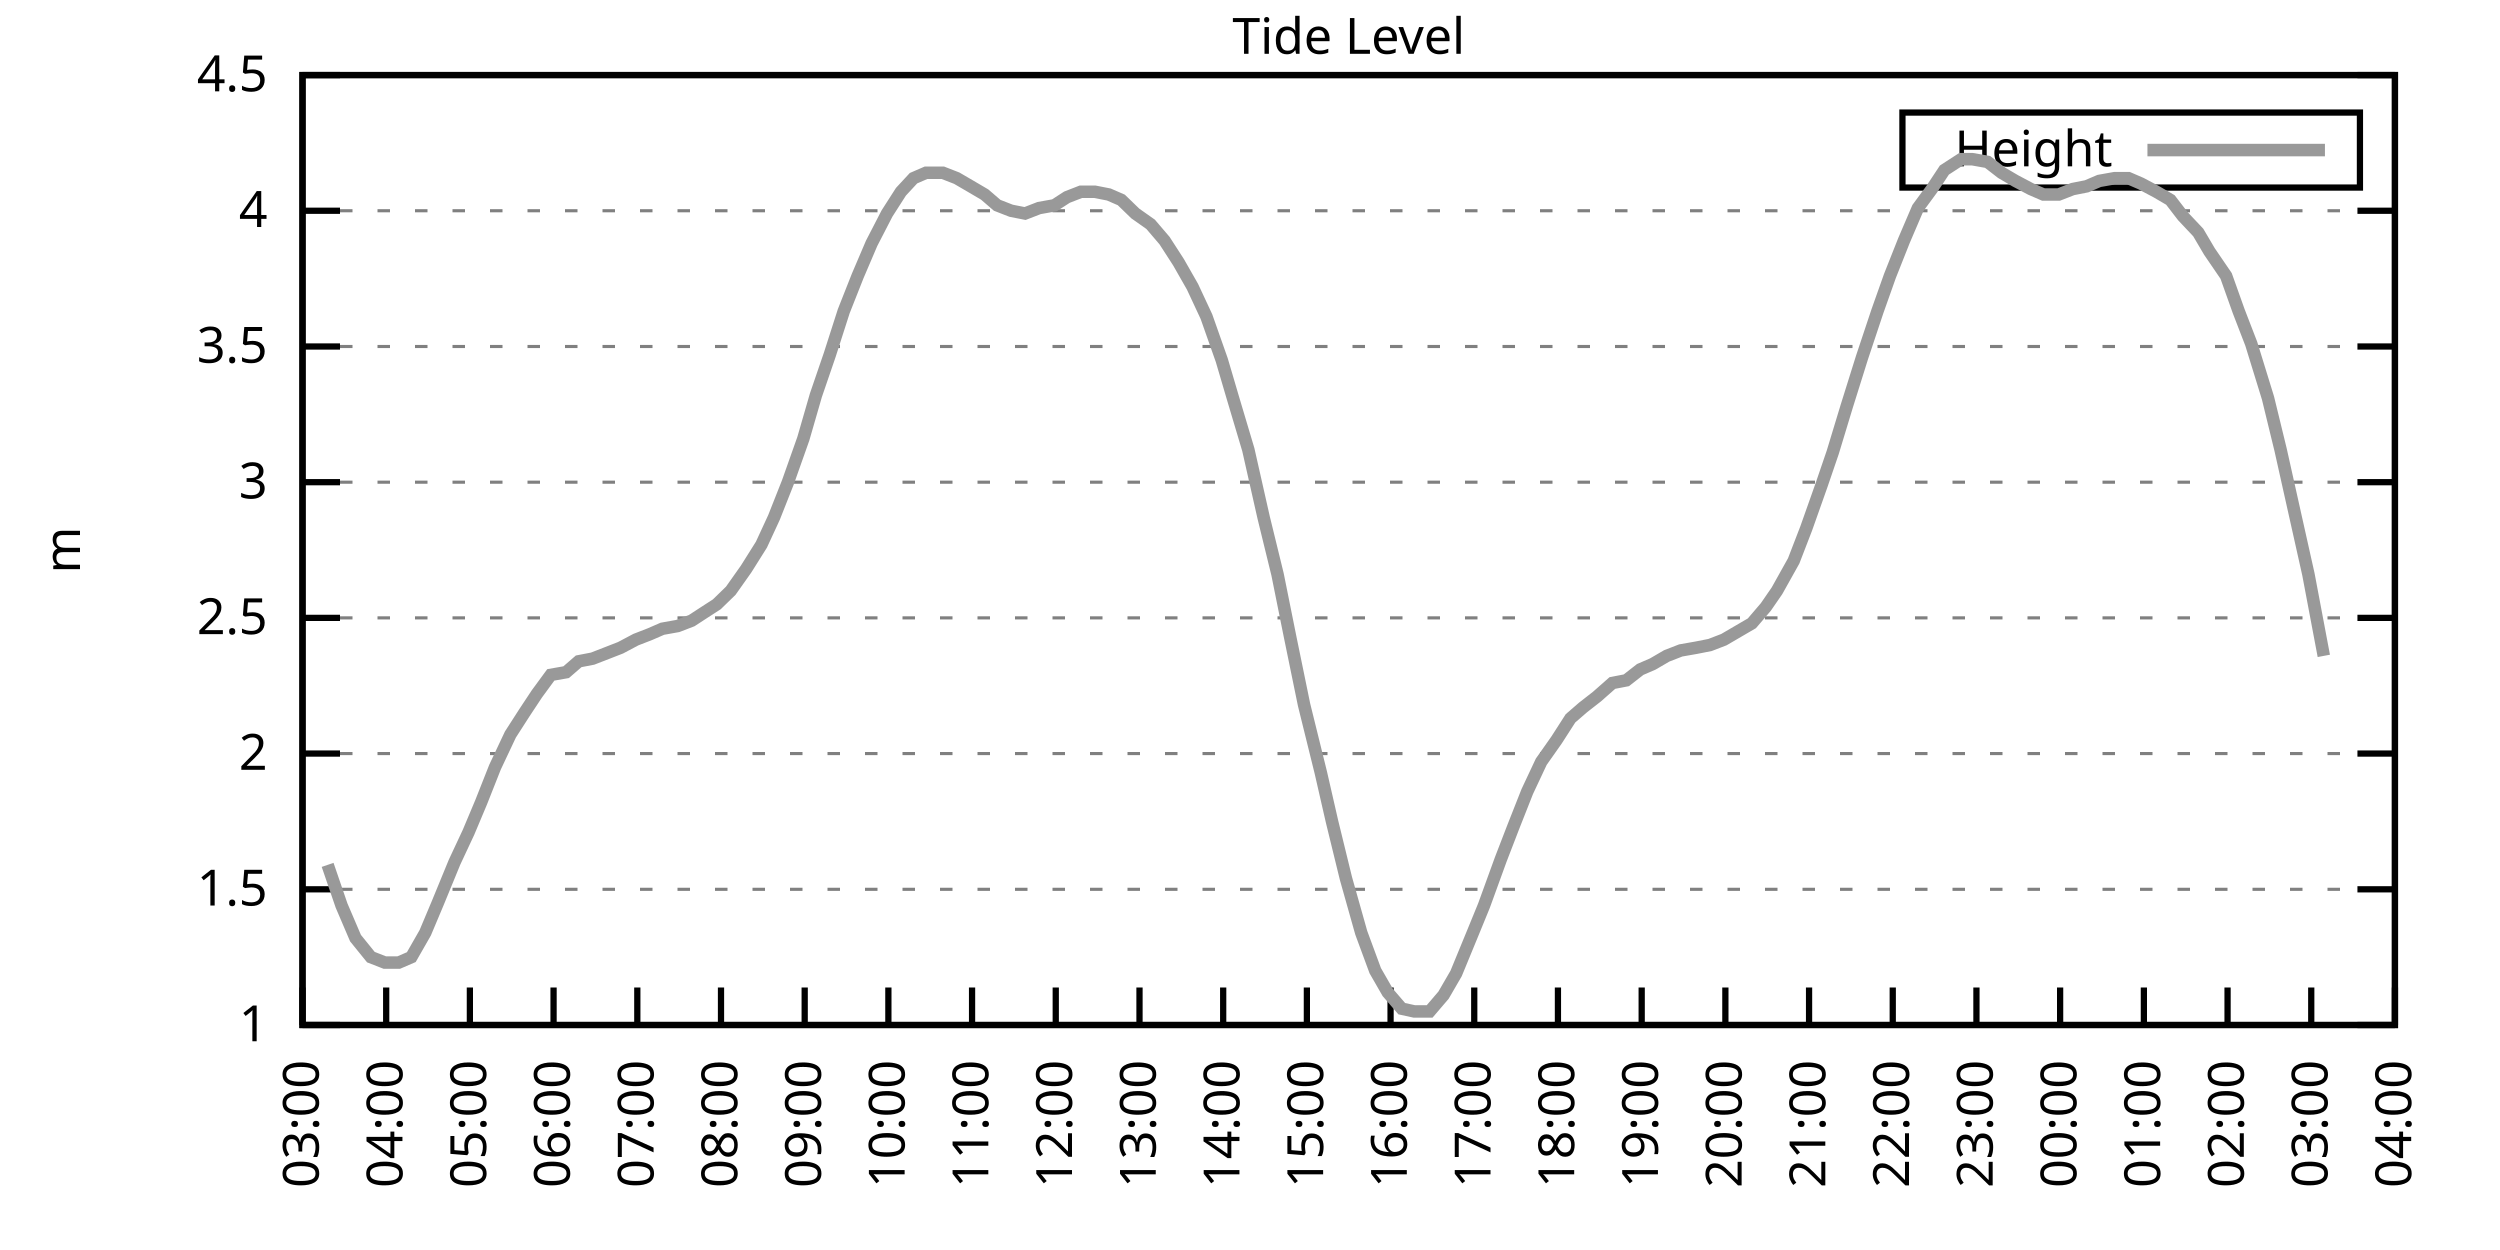
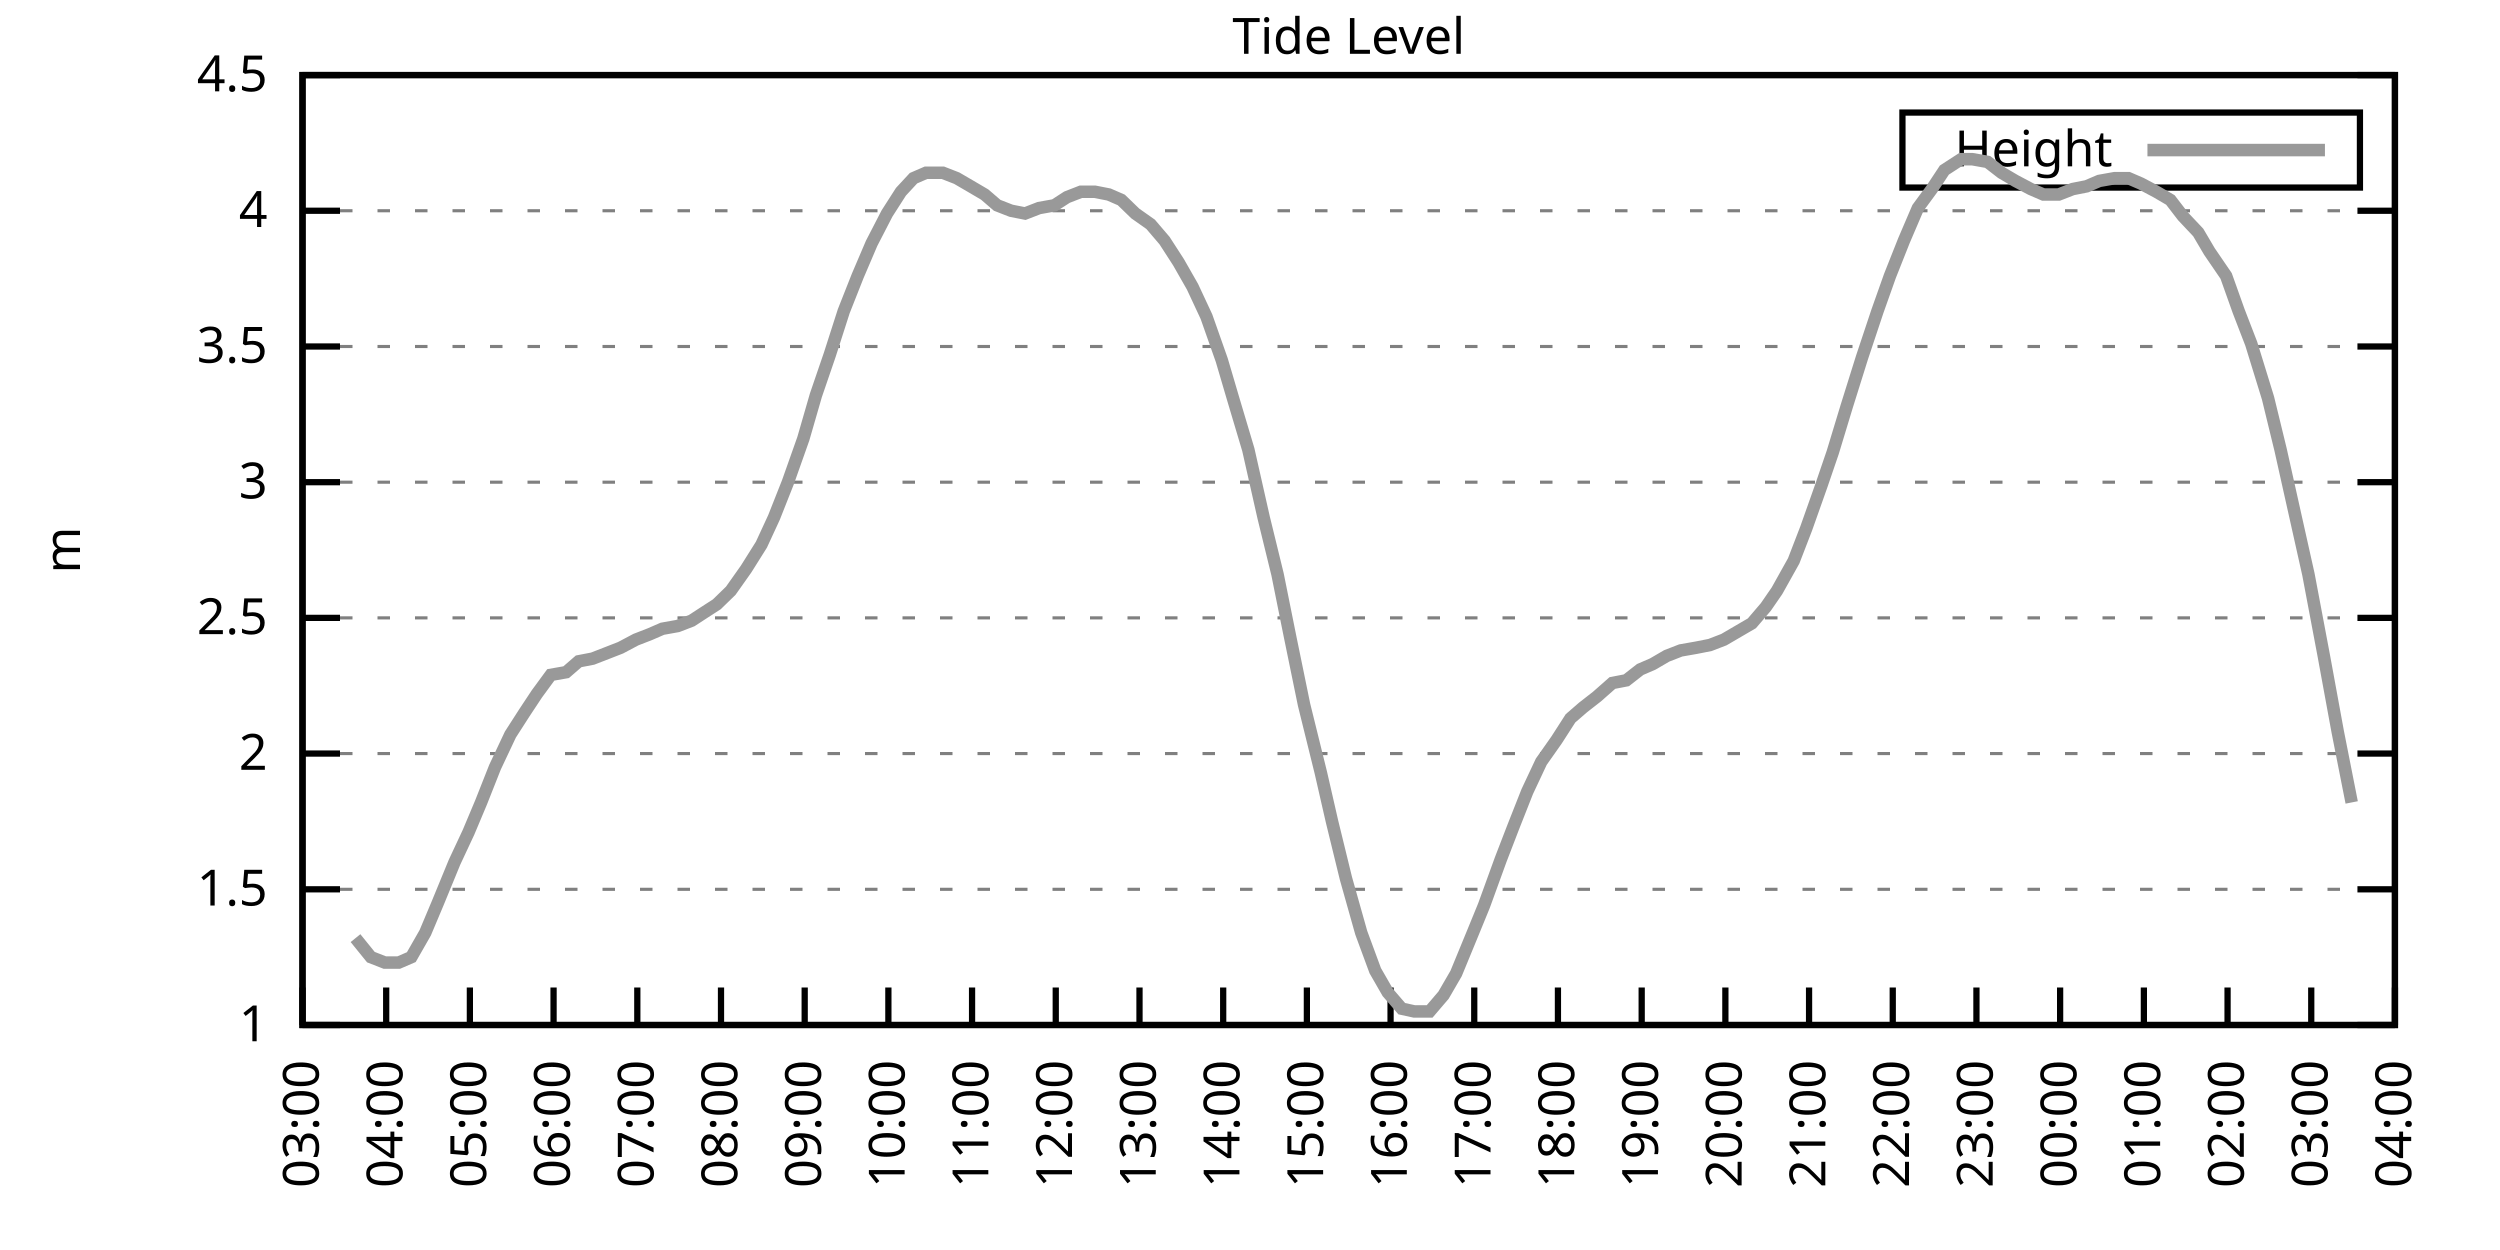
<svg xmlns="http://www.w3.org/2000/svg" xmlns:xlink="http://www.w3.org/1999/xlink" width="400" height="200" viewBox="0 0 400 200">
  <g id="gnuplot_canvas">
    <rect x="0" y="0" width="400" height="200" fill="none" />
    <defs>
      <circle id="gpDot" r="0.5" stroke-width="0.5" stroke="currentColor" />
      <path id="gpPt0" stroke-width="0.333" stroke="currentColor" d="M-1,0 h2 M0,-1 v2" />
      <path id="gpPt1" stroke-width="0.333" stroke="currentColor" d="M-1,-1 L1,1 M1,-1 L-1,1" />
      <path id="gpPt2" stroke-width="0.333" stroke="currentColor" d="M-1,0 L1,0 M0,-1 L0,1 M-1,-1 L1,1 M-1,1 L1,-1" />
      <rect id="gpPt3" stroke-width="0.333" stroke="currentColor" x="-1" y="-1" width="2" height="2" />
      <rect id="gpPt4" stroke-width="0.333" stroke="currentColor" fill="currentColor" x="-1" y="-1" width="2" height="2" />
      <circle id="gpPt5" stroke-width="0.333" stroke="currentColor" cx="0" cy="0" r="1" />
      <use xlink:href="#gpPt5" id="gpPt6" fill="currentColor" stroke="none" />
      <path id="gpPt7" stroke-width="0.333" stroke="currentColor" d="M0,-1.33 L-1.33,0.67 L1.33,0.67 z" />
      <use xlink:href="#gpPt7" id="gpPt8" fill="currentColor" stroke="none" />
      <use xlink:href="#gpPt7" id="gpPt9" stroke="currentColor" transform="rotate(180)" />
      <use xlink:href="#gpPt9" id="gpPt10" fill="currentColor" stroke="none" />
      <use xlink:href="#gpPt3" id="gpPt11" stroke="currentColor" transform="rotate(45)" />
      <use xlink:href="#gpPt11" id="gpPt12" fill="currentColor" stroke="none" />
      <path id="gpPt13" stroke-width="0.333" stroke="currentColor" d="M0,1.330 L1.265,0.411 L0.782,-1.067 L-0.782,-1.076 L-1.265,0.411 z" />
      <use xlink:href="#gpPt13" id="gpPt14" fill="currentColor" stroke="none" />
      <filter id="textbox" filterUnits="objectBoundingBox" x="0" y="0" height="1" width="1">
        <feFlood flood-color="white" flood-opacity="1" result="bgnd" />
        <feComposite in="SourceGraphic" in2="bgnd" operator="atop" />
      </filter>
      <filter id="greybox" filterUnits="objectBoundingBox" x="0" y="0" height="1" width="1">
        <feFlood flood-color="lightgrey" flood-opacity="1" result="grey" />
        <feComposite in="SourceGraphic" in2="grey" operator="atop" />
      </filter>
    </defs>
    <g fill="none" color="white" stroke="currentColor" stroke-width="1.00" stroke-linecap="butt" stroke-linejoin="miter">
</g>
    <g fill="none" color="black" stroke="currentColor" stroke-width="1.00" stroke-linecap="butt" stroke-linejoin="miter">
      <g stroke="none" shape-rendering="crispEdges">
        <polygon fill="rgb(255, 255, 255)" points="48.40,164.00 383.18,164.00 383.18,12.02 48.40,12.02 " />
      </g>
    </g>
    <g fill="none" color="black" stroke="currentColor" stroke-width="1.00" stroke-linecap="butt" stroke-linejoin="miter">
</g>
    <g fill="none" color="black" stroke="black" stroke-width="0.50" stroke-linecap="butt" stroke-linejoin="miter">
</g>
    <g fill="none" color="gray" stroke="currentColor" stroke-width="0.50" stroke-linecap="butt" stroke-linejoin="miter">
      <path stroke="gray" stroke-dasharray="2,4" class="gridline" d="M48.40,164.00 L383.19,164.00  " />
    </g>
    <g fill="none" color="gray" stroke="gray" stroke-width="1.00" stroke-linecap="butt" stroke-linejoin="miter">
</g>
    <g fill="none" color="black" stroke="currentColor" stroke-width="1.00" stroke-linecap="butt" stroke-linejoin="miter">
      <path stroke="black" d="M48.40,164.00 L54.40,164.00 M383.19,164.00 L377.19,164.00  " />
      <g transform="translate(42.80,166.60)" stroke="none" fill="black" font-family="Sans" font-size="8.00" text-anchor="end">
        <text>
          <tspan font-family="Sans"> 1</tspan>
        </text>
      </g>
    </g>
    <g fill="none" color="black" stroke="currentColor" stroke-width="1.00" stroke-linecap="butt" stroke-linejoin="miter">
</g>
    <g fill="none" color="black" stroke="black" stroke-width="0.50" stroke-linecap="butt" stroke-linejoin="miter">
</g>
    <g fill="none" color="gray" stroke="currentColor" stroke-width="0.50" stroke-linecap="butt" stroke-linejoin="miter">
      <path stroke="gray" stroke-dasharray="2,4" class="gridline" d="M48.40,142.29 L383.19,142.29  " />
    </g>
    <g fill="none" color="gray" stroke="gray" stroke-width="1.00" stroke-linecap="butt" stroke-linejoin="miter">
</g>
    <g fill="none" color="black" stroke="currentColor" stroke-width="1.00" stroke-linecap="butt" stroke-linejoin="miter">
      <path stroke="black" d="M48.40,142.29 L54.40,142.29 M383.19,142.29 L377.19,142.29  " />
      <g transform="translate(42.80,144.89)" stroke="none" fill="black" font-family="Sans" font-size="8.00" text-anchor="end">
        <text>
          <tspan font-family="Sans"> 1.5</tspan>
        </text>
      </g>
    </g>
    <g fill="none" color="black" stroke="currentColor" stroke-width="1.00" stroke-linecap="butt" stroke-linejoin="miter">
</g>
    <g fill="none" color="black" stroke="black" stroke-width="0.50" stroke-linecap="butt" stroke-linejoin="miter">
</g>
    <g fill="none" color="gray" stroke="currentColor" stroke-width="0.50" stroke-linecap="butt" stroke-linejoin="miter">
      <path stroke="gray" stroke-dasharray="2,4" class="gridline" d="M48.40,120.57 L383.19,120.57  " />
    </g>
    <g fill="none" color="gray" stroke="gray" stroke-width="1.00" stroke-linecap="butt" stroke-linejoin="miter">
</g>
    <g fill="none" color="black" stroke="currentColor" stroke-width="1.00" stroke-linecap="butt" stroke-linejoin="miter">
      <path stroke="black" d="M48.40,120.57 L54.40,120.57 M383.19,120.57 L377.19,120.57  " />
      <g transform="translate(42.80,123.17)" stroke="none" fill="black" font-family="Sans" font-size="8.00" text-anchor="end">
        <text>
          <tspan font-family="Sans"> 2</tspan>
        </text>
      </g>
    </g>
    <g fill="none" color="black" stroke="currentColor" stroke-width="1.00" stroke-linecap="butt" stroke-linejoin="miter">
</g>
    <g fill="none" color="black" stroke="black" stroke-width="0.50" stroke-linecap="butt" stroke-linejoin="miter">
</g>
    <g fill="none" color="gray" stroke="currentColor" stroke-width="0.50" stroke-linecap="butt" stroke-linejoin="miter">
      <path stroke="gray" stroke-dasharray="2,4" class="gridline" d="M48.40,98.86 L383.19,98.86  " />
    </g>
    <g fill="none" color="gray" stroke="gray" stroke-width="1.00" stroke-linecap="butt" stroke-linejoin="miter">
</g>
    <g fill="none" color="black" stroke="currentColor" stroke-width="1.00" stroke-linecap="butt" stroke-linejoin="miter">
      <path stroke="black" d="M48.40,98.86 L54.40,98.86 M383.19,98.86 L377.19,98.86  " />
      <g transform="translate(42.80,101.46)" stroke="none" fill="black" font-family="Sans" font-size="8.00" text-anchor="end">
        <text>
          <tspan font-family="Sans"> 2.5</tspan>
        </text>
      </g>
    </g>
    <g fill="none" color="black" stroke="currentColor" stroke-width="1.00" stroke-linecap="butt" stroke-linejoin="miter">
</g>
    <g fill="none" color="black" stroke="black" stroke-width="0.50" stroke-linecap="butt" stroke-linejoin="miter">
</g>
    <g fill="none" color="gray" stroke="currentColor" stroke-width="0.50" stroke-linecap="butt" stroke-linejoin="miter">
      <path stroke="gray" stroke-dasharray="2,4" class="gridline" d="M48.40,77.15 L383.19,77.15  " />
    </g>
    <g fill="none" color="gray" stroke="gray" stroke-width="1.00" stroke-linecap="butt" stroke-linejoin="miter">
</g>
    <g fill="none" color="black" stroke="currentColor" stroke-width="1.00" stroke-linecap="butt" stroke-linejoin="miter">
      <path stroke="black" d="M48.40,77.15 L54.40,77.15 M383.19,77.15 L377.19,77.15  " />
      <g transform="translate(42.80,79.75)" stroke="none" fill="black" font-family="Sans" font-size="8.00" text-anchor="end">
        <text>
          <tspan font-family="Sans"> 3</tspan>
        </text>
      </g>
    </g>
    <g fill="none" color="black" stroke="currentColor" stroke-width="1.00" stroke-linecap="butt" stroke-linejoin="miter">
</g>
    <g fill="none" color="black" stroke="black" stroke-width="0.50" stroke-linecap="butt" stroke-linejoin="miter">
</g>
    <g fill="none" color="gray" stroke="currentColor" stroke-width="0.50" stroke-linecap="butt" stroke-linejoin="miter">
      <path stroke="gray" stroke-dasharray="2,4" class="gridline" d="M48.40,55.44 L383.19,55.44  " />
    </g>
    <g fill="none" color="gray" stroke="gray" stroke-width="1.00" stroke-linecap="butt" stroke-linejoin="miter">
</g>
    <g fill="none" color="black" stroke="currentColor" stroke-width="1.00" stroke-linecap="butt" stroke-linejoin="miter">
      <path stroke="black" d="M48.40,55.44 L54.40,55.44 M383.19,55.44 L377.19,55.44  " />
      <g transform="translate(42.80,58.04)" stroke="none" fill="black" font-family="Sans" font-size="8.00" text-anchor="end">
        <text>
          <tspan font-family="Sans"> 3.5</tspan>
        </text>
      </g>
    </g>
    <g fill="none" color="black" stroke="currentColor" stroke-width="1.00" stroke-linecap="butt" stroke-linejoin="miter">
</g>
    <g fill="none" color="black" stroke="black" stroke-width="0.50" stroke-linecap="butt" stroke-linejoin="miter">
</g>
    <g fill="none" color="gray" stroke="currentColor" stroke-width="0.50" stroke-linecap="butt" stroke-linejoin="miter">
      <path stroke="gray" stroke-dasharray="2,4" class="gridline" d="M48.40,33.72 L383.19,33.72  " />
    </g>
    <g fill="none" color="gray" stroke="gray" stroke-width="1.00" stroke-linecap="butt" stroke-linejoin="miter">
</g>
    <g fill="none" color="black" stroke="currentColor" stroke-width="1.00" stroke-linecap="butt" stroke-linejoin="miter">
      <path stroke="black" d="M48.40,33.72 L54.40,33.72 M383.19,33.72 L377.19,33.72  " />
      <g transform="translate(42.80,36.32)" stroke="none" fill="black" font-family="Sans" font-size="8.00" text-anchor="end">
        <text>
          <tspan font-family="Sans"> 4</tspan>
        </text>
      </g>
    </g>
    <g fill="none" color="black" stroke="currentColor" stroke-width="1.00" stroke-linecap="butt" stroke-linejoin="miter">
</g>
    <g fill="none" color="black" stroke="black" stroke-width="0.50" stroke-linecap="butt" stroke-linejoin="miter">
</g>
    <g fill="none" color="gray" stroke="currentColor" stroke-width="0.50" stroke-linecap="butt" stroke-linejoin="miter">
      <path stroke="gray" stroke-dasharray="2,4" class="gridline" d="M48.40,12.01 L383.19,12.01  " />
    </g>
    <g fill="none" color="gray" stroke="gray" stroke-width="1.00" stroke-linecap="butt" stroke-linejoin="miter">
</g>
    <g fill="none" color="black" stroke="currentColor" stroke-width="1.00" stroke-linecap="butt" stroke-linejoin="miter">
      <path stroke="black" d="M48.40,12.01 L54.40,12.01 M383.19,12.01 L377.19,12.01  " />
      <g transform="translate(42.80,14.61)" stroke="none" fill="black" font-family="Sans" font-size="8.00" text-anchor="end">
        <text>
          <tspan font-family="Sans"> 4.5</tspan>
        </text>
      </g>
    </g>
    <g fill="none" color="black" stroke="currentColor" stroke-width="1.00" stroke-linecap="butt" stroke-linejoin="miter">
      <path stroke="black" d="M48.40,164.00 L48.40,158.00  " />
      <g transform="translate(51.00,169.60) rotate(270.00)" stroke="none" fill="black" font-family="Sans" font-size="8.00" text-anchor="end">
        <text>
          <tspan font-family="Sans">03:00</tspan>
        </text>
      </g>
    </g>
    <g fill="none" color="black" stroke="currentColor" stroke-width="1.00" stroke-linecap="butt" stroke-linejoin="miter">
      <path stroke="black" d="M61.79,164.00 L61.79,158.00  " />
      <g transform="translate(64.39,169.60) rotate(270.00)" stroke="none" fill="black" font-family="Sans" font-size="8.00" text-anchor="end">
        <text>
          <tspan font-family="Sans">04:00</tspan>
        </text>
      </g>
    </g>
    <g fill="none" color="black" stroke="currentColor" stroke-width="1.00" stroke-linecap="butt" stroke-linejoin="miter">
      <path stroke="black" d="M75.18,164.00 L75.18,158.00  " />
      <g transform="translate(77.78,169.60) rotate(270.00)" stroke="none" fill="black" font-family="Sans" font-size="8.00" text-anchor="end">
        <text>
          <tspan font-family="Sans">05:00</tspan>
        </text>
      </g>
    </g>
    <g fill="none" color="black" stroke="currentColor" stroke-width="1.00" stroke-linecap="butt" stroke-linejoin="miter">
      <path stroke="black" d="M88.57,164.00 L88.57,158.00  " />
      <g transform="translate(91.17,169.60) rotate(270.00)" stroke="none" fill="black" font-family="Sans" font-size="8.00" text-anchor="end">
        <text>
          <tspan font-family="Sans">06:00</tspan>
        </text>
      </g>
    </g>
    <g fill="none" color="black" stroke="currentColor" stroke-width="1.00" stroke-linecap="butt" stroke-linejoin="miter">
      <path stroke="black" d="M101.97,164.00 L101.97,158.00  " />
      <g transform="translate(104.57,169.60) rotate(270.00)" stroke="none" fill="black" font-family="Sans" font-size="8.00" text-anchor="end">
        <text>
          <tspan font-family="Sans">07:00</tspan>
        </text>
      </g>
    </g>
    <g fill="none" color="black" stroke="currentColor" stroke-width="1.00" stroke-linecap="butt" stroke-linejoin="miter">
      <path stroke="black" d="M115.36,164.00 L115.36,158.00  " />
      <g transform="translate(117.96,169.60) rotate(270.00)" stroke="none" fill="black" font-family="Sans" font-size="8.00" text-anchor="end">
        <text>
          <tspan font-family="Sans">08:00</tspan>
        </text>
      </g>
    </g>
    <g fill="none" color="black" stroke="currentColor" stroke-width="1.00" stroke-linecap="butt" stroke-linejoin="miter">
      <path stroke="black" d="M128.75,164.00 L128.75,158.00  " />
      <g transform="translate(131.35,169.60) rotate(270.00)" stroke="none" fill="black" font-family="Sans" font-size="8.00" text-anchor="end">
        <text>
          <tspan font-family="Sans">09:00</tspan>
        </text>
      </g>
    </g>
    <g fill="none" color="black" stroke="currentColor" stroke-width="1.00" stroke-linecap="butt" stroke-linejoin="miter">
      <path stroke="black" d="M142.14,164.00 L142.14,158.00  " />
      <g transform="translate(144.74,169.60) rotate(270.00)" stroke="none" fill="black" font-family="Sans" font-size="8.00" text-anchor="end">
        <text>
          <tspan font-family="Sans">10:00</tspan>
        </text>
      </g>
    </g>
    <g fill="none" color="black" stroke="currentColor" stroke-width="1.00" stroke-linecap="butt" stroke-linejoin="miter">
      <path stroke="black" d="M155.53,164.00 L155.53,158.00  " />
      <g transform="translate(158.13,169.60) rotate(270.00)" stroke="none" fill="black" font-family="Sans" font-size="8.00" text-anchor="end">
        <text>
          <tspan font-family="Sans">11:00</tspan>
        </text>
      </g>
    </g>
    <g fill="none" color="black" stroke="currentColor" stroke-width="1.00" stroke-linecap="butt" stroke-linejoin="miter">
      <path stroke="black" d="M168.92,164.00 L168.92,158.00  " />
      <g transform="translate(171.52,169.60) rotate(270.00)" stroke="none" fill="black" font-family="Sans" font-size="8.00" text-anchor="end">
        <text>
          <tspan font-family="Sans">12:00</tspan>
        </text>
      </g>
    </g>
    <g fill="none" color="black" stroke="currentColor" stroke-width="1.00" stroke-linecap="butt" stroke-linejoin="miter">
      <path stroke="black" d="M182.32,164.00 L182.32,158.00  " />
      <g transform="translate(184.92,169.60) rotate(270.00)" stroke="none" fill="black" font-family="Sans" font-size="8.00" text-anchor="end">
        <text>
          <tspan font-family="Sans">13:00</tspan>
        </text>
      </g>
    </g>
    <g fill="none" color="black" stroke="currentColor" stroke-width="1.00" stroke-linecap="butt" stroke-linejoin="miter">
      <path stroke="black" d="M195.71,164.00 L195.71,158.00  " />
      <g transform="translate(198.31,169.60) rotate(270.00)" stroke="none" fill="black" font-family="Sans" font-size="8.00" text-anchor="end">
        <text>
          <tspan font-family="Sans">14:00</tspan>
        </text>
      </g>
    </g>
    <g fill="none" color="black" stroke="currentColor" stroke-width="1.00" stroke-linecap="butt" stroke-linejoin="miter">
      <path stroke="black" d="M209.10,164.00 L209.10,158.00  " />
      <g transform="translate(211.70,169.60) rotate(270.00)" stroke="none" fill="black" font-family="Sans" font-size="8.00" text-anchor="end">
        <text>
          <tspan font-family="Sans">15:00</tspan>
        </text>
      </g>
    </g>
    <g fill="none" color="black" stroke="currentColor" stroke-width="1.00" stroke-linecap="butt" stroke-linejoin="miter">
      <path stroke="black" d="M222.49,164.00 L222.49,158.00  " />
      <g transform="translate(225.09,169.60) rotate(270.00)" stroke="none" fill="black" font-family="Sans" font-size="8.00" text-anchor="end">
        <text>
          <tspan font-family="Sans">16:00</tspan>
        </text>
      </g>
    </g>
    <g fill="none" color="black" stroke="currentColor" stroke-width="1.00" stroke-linecap="butt" stroke-linejoin="miter">
      <path stroke="black" d="M235.88,164.00 L235.88,158.00  " />
      <g transform="translate(238.48,169.60) rotate(270.00)" stroke="none" fill="black" font-family="Sans" font-size="8.00" text-anchor="end">
        <text>
          <tspan font-family="Sans">17:00</tspan>
        </text>
      </g>
    </g>
    <g fill="none" color="black" stroke="currentColor" stroke-width="1.00" stroke-linecap="butt" stroke-linejoin="miter">
      <path stroke="black" d="M249.27,164.00 L249.27,158.00  " />
      <g transform="translate(251.87,169.60) rotate(270.00)" stroke="none" fill="black" font-family="Sans" font-size="8.00" text-anchor="end">
        <text>
          <tspan font-family="Sans">18:00</tspan>
        </text>
      </g>
    </g>
    <g fill="none" color="black" stroke="currentColor" stroke-width="1.00" stroke-linecap="butt" stroke-linejoin="miter">
      <path stroke="black" d="M262.67,164.00 L262.67,158.00  " />
      <g transform="translate(265.27,169.60) rotate(270.00)" stroke="none" fill="black" font-family="Sans" font-size="8.00" text-anchor="end">
        <text>
          <tspan font-family="Sans">19:00</tspan>
        </text>
      </g>
    </g>
    <g fill="none" color="black" stroke="currentColor" stroke-width="1.00" stroke-linecap="butt" stroke-linejoin="miter">
      <path stroke="black" d="M276.06,164.00 L276.06,158.00  " />
      <g transform="translate(278.66,169.60) rotate(270.00)" stroke="none" fill="black" font-family="Sans" font-size="8.00" text-anchor="end">
        <text>
          <tspan font-family="Sans">20:00</tspan>
        </text>
      </g>
    </g>
    <g fill="none" color="black" stroke="currentColor" stroke-width="1.00" stroke-linecap="butt" stroke-linejoin="miter">
      <path stroke="black" d="M289.45,164.00 L289.45,158.00  " />
      <g transform="translate(292.05,169.60) rotate(270.00)" stroke="none" fill="black" font-family="Sans" font-size="8.00" text-anchor="end">
        <text>
          <tspan font-family="Sans">21:00</tspan>
        </text>
      </g>
    </g>
    <g fill="none" color="black" stroke="currentColor" stroke-width="1.00" stroke-linecap="butt" stroke-linejoin="miter">
      <path stroke="black" d="M302.84,164.00 L302.84,158.00  " />
      <g transform="translate(305.44,169.60) rotate(270.00)" stroke="none" fill="black" font-family="Sans" font-size="8.00" text-anchor="end">
        <text>
          <tspan font-family="Sans">22:00</tspan>
        </text>
      </g>
    </g>
    <g fill="none" color="black" stroke="currentColor" stroke-width="1.00" stroke-linecap="butt" stroke-linejoin="miter">
      <path stroke="black" d="M316.23,164.00 L316.23,158.00  " />
      <g transform="translate(318.83,169.60) rotate(270.00)" stroke="none" fill="black" font-family="Sans" font-size="8.00" text-anchor="end">
        <text>
          <tspan font-family="Sans">23:00</tspan>
        </text>
      </g>
    </g>
    <g fill="none" color="black" stroke="currentColor" stroke-width="1.00" stroke-linecap="butt" stroke-linejoin="miter">
      <path stroke="black" d="M329.62,164.00 L329.62,158.00  " />
      <g transform="translate(332.22,169.60) rotate(270.00)" stroke="none" fill="black" font-family="Sans" font-size="8.00" text-anchor="end">
        <text>
          <tspan font-family="Sans">00:00</tspan>
        </text>
      </g>
    </g>
    <g fill="none" color="black" stroke="currentColor" stroke-width="1.00" stroke-linecap="butt" stroke-linejoin="miter">
      <path stroke="black" d="M343.02,164.00 L343.02,158.00  " />
      <g transform="translate(345.62,169.60) rotate(270.00)" stroke="none" fill="black" font-family="Sans" font-size="8.00" text-anchor="end">
        <text>
          <tspan font-family="Sans">01:00</tspan>
        </text>
      </g>
    </g>
    <g fill="none" color="black" stroke="currentColor" stroke-width="1.00" stroke-linecap="butt" stroke-linejoin="miter">
      <path stroke="black" d="M356.41,164.00 L356.41,158.00  " />
      <g transform="translate(359.01,169.60) rotate(270.00)" stroke="none" fill="black" font-family="Sans" font-size="8.00" text-anchor="end">
        <text>
          <tspan font-family="Sans">02:00</tspan>
        </text>
      </g>
    </g>
    <g fill="none" color="black" stroke="currentColor" stroke-width="1.00" stroke-linecap="butt" stroke-linejoin="miter">
      <path stroke="black" d="M369.80,164.00 L369.80,158.00  " />
      <g transform="translate(372.40,169.60) rotate(270.00)" stroke="none" fill="black" font-family="Sans" font-size="8.00" text-anchor="end">
        <text>
          <tspan font-family="Sans">03:00</tspan>
        </text>
      </g>
    </g>
    <g fill="none" color="black" stroke="currentColor" stroke-width="1.00" stroke-linecap="butt" stroke-linejoin="miter">
      <path stroke="black" d="M383.19,164.00 L383.19,158.00  " />
      <g transform="translate(385.79,169.60) rotate(270.00)" stroke="none" fill="black" font-family="Sans" font-size="8.00" text-anchor="end">
        <text>
          <tspan font-family="Sans">04:00</tspan>
        </text>
      </g>
    </g>
    <g fill="none" color="black" stroke="currentColor" stroke-width="1.00" stroke-linecap="butt" stroke-linejoin="miter">
</g>
    <g fill="none" color="black" stroke="currentColor" stroke-width="1.00" stroke-linecap="butt" stroke-linejoin="miter">
      <path stroke="black" d="M48.40,12.01 L48.40,164.00 L383.19,164.00 L383.19,12.01 L48.40,12.01 Z  " />
    </g>
    <g fill="none" color="black" stroke="currentColor" stroke-width="1.00" stroke-linecap="butt" stroke-linejoin="miter">
</g>
    <g fill="none" color="black" stroke="currentColor" stroke-width="1.00" stroke-linecap="butt" stroke-linejoin="miter">
      <path stroke="black" d="M304.39,30.01 L304.39,18.01 L377.59,18.01 L377.59,30.01 L304.39,30.01 Z  " />
    </g>
    <g id="Tide_level_plot_1">
      <g fill="none" color="white" stroke="black" stroke-width="2.00" stroke-linecap="butt" stroke-linejoin="miter">
</g>
      <g fill="none" color="black" stroke="currentColor" stroke-width="2.00" stroke-linecap="butt" stroke-linejoin="miter">
        <g transform="translate(337.99,26.61)" stroke="none" fill="black" font-family="Sans" font-size="8.00" text-anchor="end">
          <text>
            <tspan font-family="Sans">Height</tspan>
          </text>
        </g>
      </g>
      <g fill="none" color="black" stroke="currentColor" stroke-width="2.00" stroke-linecap="butt" stroke-linejoin="miter">
-         <path stroke="rgb(153, 153, 153)" d="M343.59,24.01 L371.99,24.01 M52.42,138.38 L54.65,144.89 L56.88,150.10 L59.34,153.14 L61.57,154.01 L63.80,154.01   L65.81,153.14 L68.04,149.24 L70.05,144.46 L72.73,137.94 L74.96,133.17 L76.97,128.39 L79.20,122.75 L81.66,117.53   L83.89,114.06 L85.90,111.02 L88.13,107.98 L90.58,107.55 L92.59,105.81 L94.82,105.38 L97.06,104.51 L99.29,103.64   L101.74,102.34 L103.98,101.47 L105.98,100.60 L108.44,100.16 L110.67,99.30 L112.68,97.99 L114.69,96.69 L116.92,94.52   L119.38,91.04 L121.83,87.14 L123.84,82.79 L126.07,77.15 L128.53,70.20 L130.54,63.25 L132.77,56.74 L135.00,49.79   L137.23,44.15 L139.46,38.93 L141.92,34.16 L144.15,30.68 L146.16,28.51 L148.17,27.64 L150.85,27.64 L153.08,28.51   L155.31,29.81 L157.54,31.12 L159.55,32.85 L161.78,33.72 L164.01,34.16 L166.25,33.29 L168.70,32.85 L170.71,31.55   L172.94,30.68 L175.17,30.68 L177.41,31.12 L179.41,31.99 L181.65,34.16 L184.10,35.89 L186.33,38.50 L188.57,41.97   L190.80,45.88 L193.03,50.66 L195.48,57.61 L197.27,63.69 L199.73,71.94 L202.18,82.79 L204.41,91.91 L206.42,101.90   L208.65,112.76 L211.33,123.61 L213.12,131.43 L215.35,140.55 L217.80,149.24 L220.04,155.31 L222.04,158.79 L224.28,161.39   L226.29,161.83 L228.74,161.83 L230.97,159.22 L232.98,155.75 L235.66,149.24 L237.44,144.89 L240.12,137.51 L242.13,132.30   L244.36,126.65 L246.60,121.88 L249.05,118.40 L251.28,114.93 L253.29,113.19 L255.52,111.45 L257.98,109.28 L260.21,108.85   L262.44,107.11 L264.45,106.24 L266.68,104.94 L268.92,104.07 L271.37,103.64 L273.60,103.20 L275.83,102.34 L278.07,101.03   L280.30,99.73 L282.53,97.12 L284.32,94.52 L286.99,89.74 L289.00,84.53 L291.46,77.58 L293.24,72.37 L295.48,64.99   L297.93,57.17 L300.39,49.79 L302.39,44.15 L304.63,38.50 L306.86,33.29 L309.09,30.25 L311.10,27.21 L313.78,25.47   L315.56,25.47 L318.02,25.91 L320.25,27.64 L322.48,28.95 L324.94,30.25 L326.95,31.12 L329.40,31.12 L331.63,30.25   L333.86,29.81 L335.87,28.95 L338.33,28.51 L340.56,28.51 L342.57,29.38 L345.02,30.68 L347.26,31.99 L349.26,34.59   L351.72,37.20 L353.51,40.24 L356.18,44.15 L358.19,49.79 L360.20,55.00 L362.88,63.69 L364.89,71.94 L367.12,81.93   L369.35,91.91 L371.81,104.94  " />
+         <path stroke="rgb(153, 153, 153)" d="M343.59,24.01 L371.99,24.01 M56.88,150.10 L59.34,153.14 L61.57,154.01 L63.80,154.01 L65.81,153.14 L68.04,149.24   L70.05,144.46 L72.73,137.94 L74.96,133.17 L76.97,128.39 L79.20,122.75 L81.66,117.53 L83.89,114.06 L85.90,111.02   L88.13,107.98 L90.58,107.55 L92.59,105.81 L94.82,105.38 L97.06,104.51 L99.29,103.64 L101.74,102.34 L103.98,101.47   L105.98,100.60 L108.44,100.16 L110.67,99.30 L112.68,97.99 L114.69,96.69 L116.92,94.52 L119.38,91.04 L121.83,87.14   L123.84,82.79 L126.07,77.15 L128.53,70.20 L130.54,63.25 L132.77,56.74 L135.00,49.79 L137.23,44.15 L139.46,38.93   L141.92,34.16 L144.15,30.68 L146.16,28.51 L148.17,27.64 L150.85,27.64 L153.08,28.51 L155.31,29.81 L157.54,31.12   L159.55,32.85 L161.78,33.72 L164.01,34.16 L166.25,33.29 L168.70,32.85 L170.71,31.55 L172.94,30.68 L175.17,30.68   L177.41,31.12 L179.41,31.99 L181.65,34.16 L184.10,35.89 L186.33,38.50 L188.57,41.97 L190.80,45.88 L193.03,50.66   L195.48,57.61 L197.27,63.69 L199.73,71.94 L202.18,82.79 L204.41,91.91 L206.42,101.90 L208.65,112.76 L211.33,123.61   L213.12,131.43 L215.35,140.55 L217.80,149.24 L220.04,155.31 L222.04,158.79 L224.28,161.39 L226.29,161.83 L228.74,161.83   L230.97,159.22 L232.98,155.75 L235.66,149.24 L237.44,144.89 L240.12,137.51 L242.13,132.30 L244.36,126.65 L246.60,121.88   L249.05,118.40 L251.28,114.93 L253.29,113.19 L255.52,111.45 L257.98,109.28 L260.21,108.85 L262.44,107.11 L264.45,106.24   L266.68,104.94 L268.92,104.07 L271.37,103.64 L273.60,103.20 L275.83,102.34 L278.07,101.03 L280.30,99.73 L282.53,97.12   L284.32,94.52 L286.99,89.74 L289.00,84.53 L291.46,77.58 L293.24,72.37 L295.48,64.99 L297.93,57.17 L300.39,49.79   L302.39,44.15 L304.63,38.50 L306.86,33.29 L309.09,30.25 L311.10,27.21 L313.78,25.47 L315.56,25.47 L318.02,25.91   L320.25,27.64 L322.48,28.95 L324.94,30.25 L326.95,31.12 L329.40,31.12 L331.63,30.25 L333.86,29.81 L335.87,28.95   L338.33,28.51 L340.56,28.51 L342.57,29.38 L345.02,30.68 L347.26,31.99 L349.26,34.59 L351.72,37.20 L353.51,40.24   L356.18,44.15 L358.19,49.79 L360.20,55.00 L362.88,63.69 L364.89,71.94 L367.12,81.93 L369.35,91.91 L371.81,104.94   L374.04,117.10 L376.27,128.39  " />
      </g>
    </g>
    <g fill="none" color="black" stroke="currentColor" stroke-width="2.00" stroke-linecap="butt" stroke-linejoin="miter">
</g>
    <g fill="none" color="black" stroke="black" stroke-width="1.00" stroke-linecap="butt" stroke-linejoin="miter">
</g>
    <g fill="none" color="black" stroke="currentColor" stroke-width="1.00" stroke-linecap="butt" stroke-linejoin="miter">
      <path stroke="black" d="M48.40,12.01 L48.40,164.00 L383.19,164.00 L383.19,12.01 L48.40,12.01 Z  " />
      <g transform="translate(12.80,88.01) rotate(270.00)" stroke="none" fill="black" font-family="Sans" font-size="8.00" text-anchor="middle">
        <text>
          <tspan font-family="Sans">m</tspan>
        </text>
      </g>
    </g>
    <g fill="none" color="black" stroke="currentColor" stroke-width="1.00" stroke-linecap="butt" stroke-linejoin="miter">
</g>
    <g fill="none" color="black" stroke="currentColor" stroke-width="1.00" stroke-linecap="butt" stroke-linejoin="miter">
      <g transform="translate(215.79,8.61)" stroke="none" fill="black" font-family="Sans" font-size="8.00" text-anchor="middle">
        <text>
          <tspan font-family="Sans">Tide Level</tspan>
        </text>
      </g>
    </g>
    <g fill="none" color="black" stroke="currentColor" stroke-width="1.00" stroke-linecap="butt" stroke-linejoin="miter">
</g>
  </g>
</svg>
